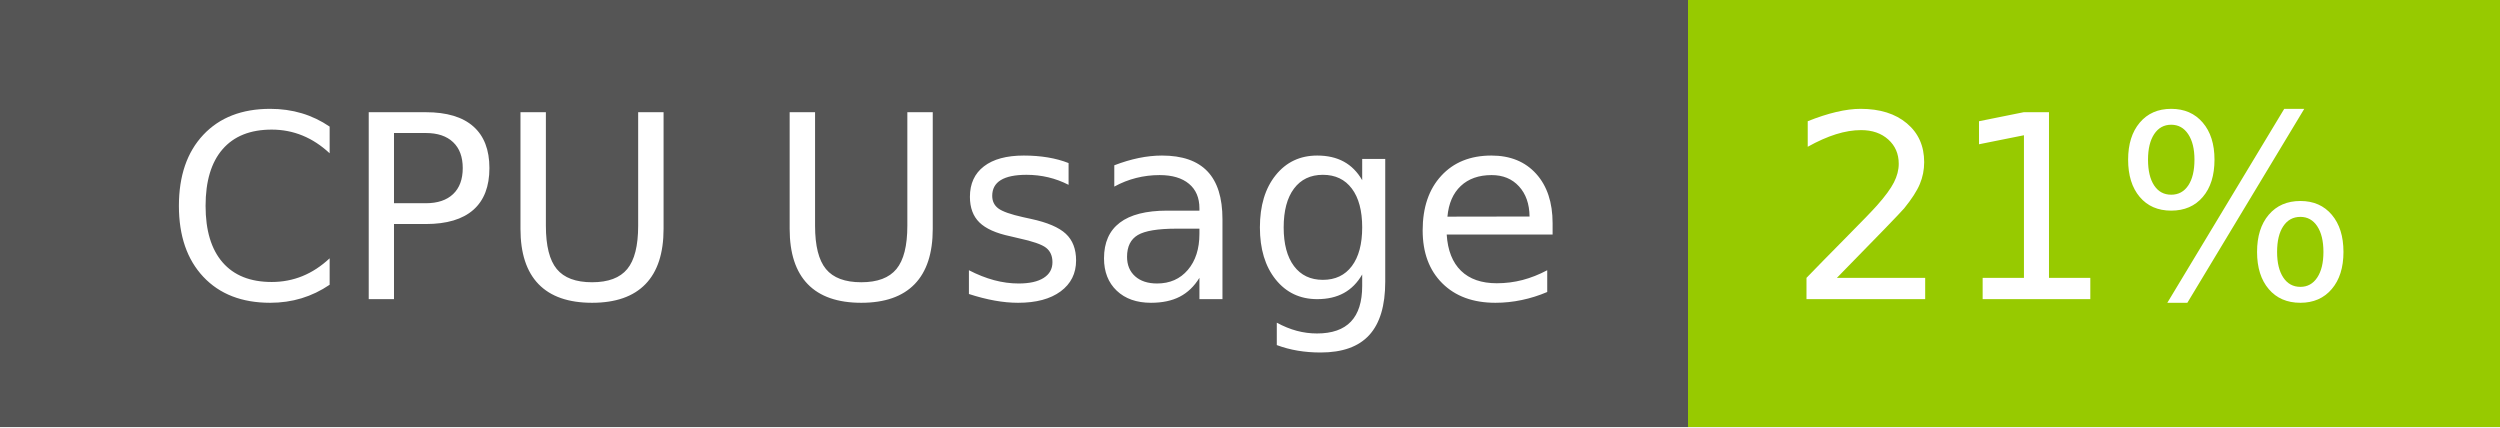
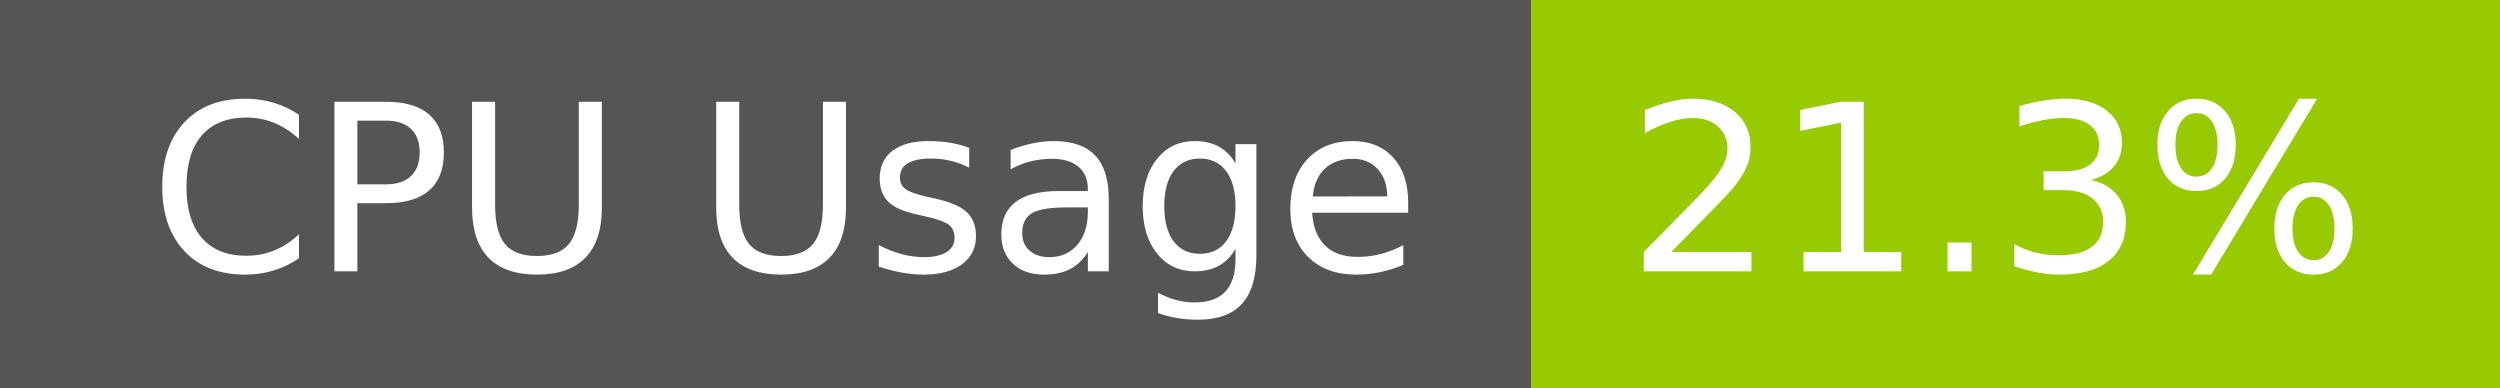
- <svg xmlns="http://www.w3.org/2000/svg" width="117" height="20" role="img" aria-label="CPU Usage: 21%">
+ <svg xmlns="http://www.w3.org/2000/svg" width="129" height="20" role="img" aria-label="CPU Usage: 21.3%">
  <g shape-rendering="crispEdges">
    <rect width="79" height="20" fill="#555" />
-     <rect x="79" width="38" height="20" fill="#97ca00" />
+     <rect x="79" width="50" height="20" fill="#97ca00" />
  </g>
  <g fill="#fff" text-anchor="middle" font-family="Verdana,Geneva,DejaVu Sans,sans-serif" text-rendering="geometricPrecision" font-size="120">
    <text x="405" y="140" transform="scale(.1)" fill="#fff" textLength="665">CPU Usage</text>
-     <text x="970" y="140" transform="scale(.1)" fill="#fff" textLength="276">21%</text>
+     <text x="1030" y="140" transform="scale(.1)" fill="#fff" textLength="390">21.3%</text>
  </g>
</svg>
